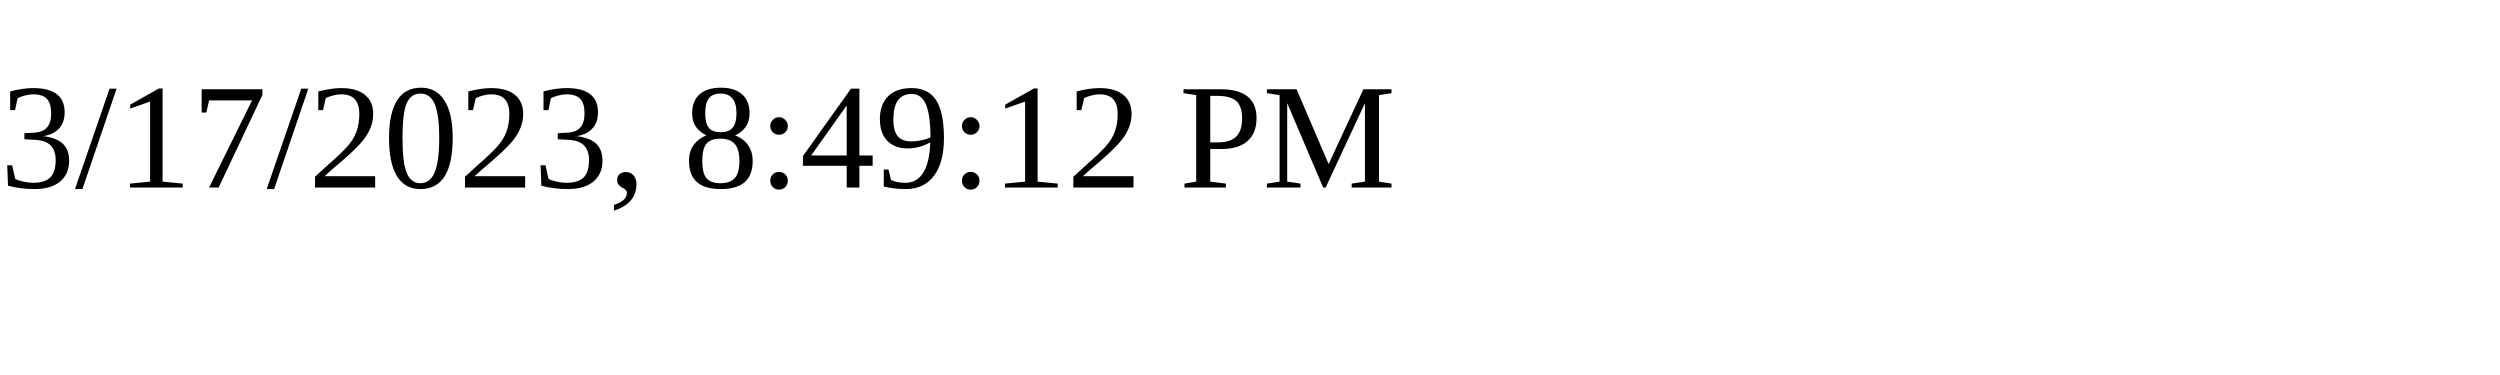
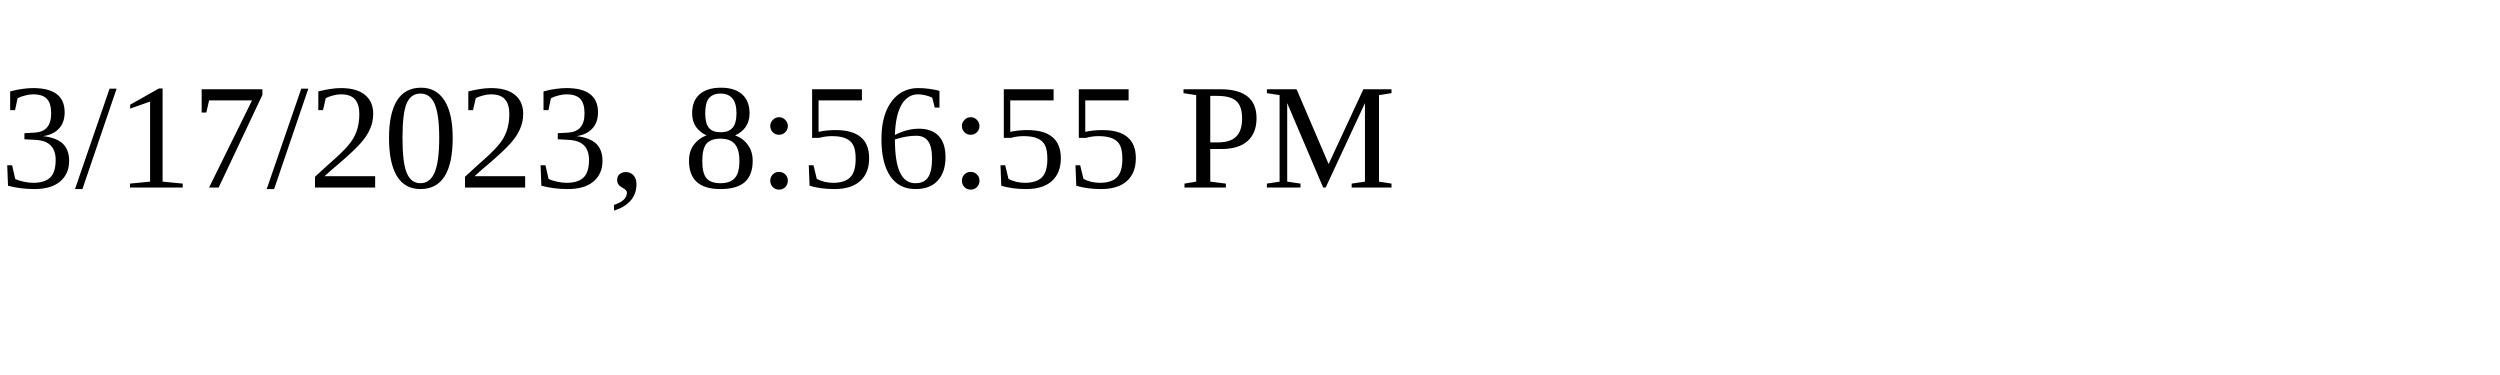
<svg xmlns="http://www.w3.org/2000/svg" height="30" width="200">
-   <text x="0" y="15">3/17/2023, 8:49:12 PM</text>
+   <text x="0" y="15">3/17/2023, 8:56:55 PM</text>
</svg>
